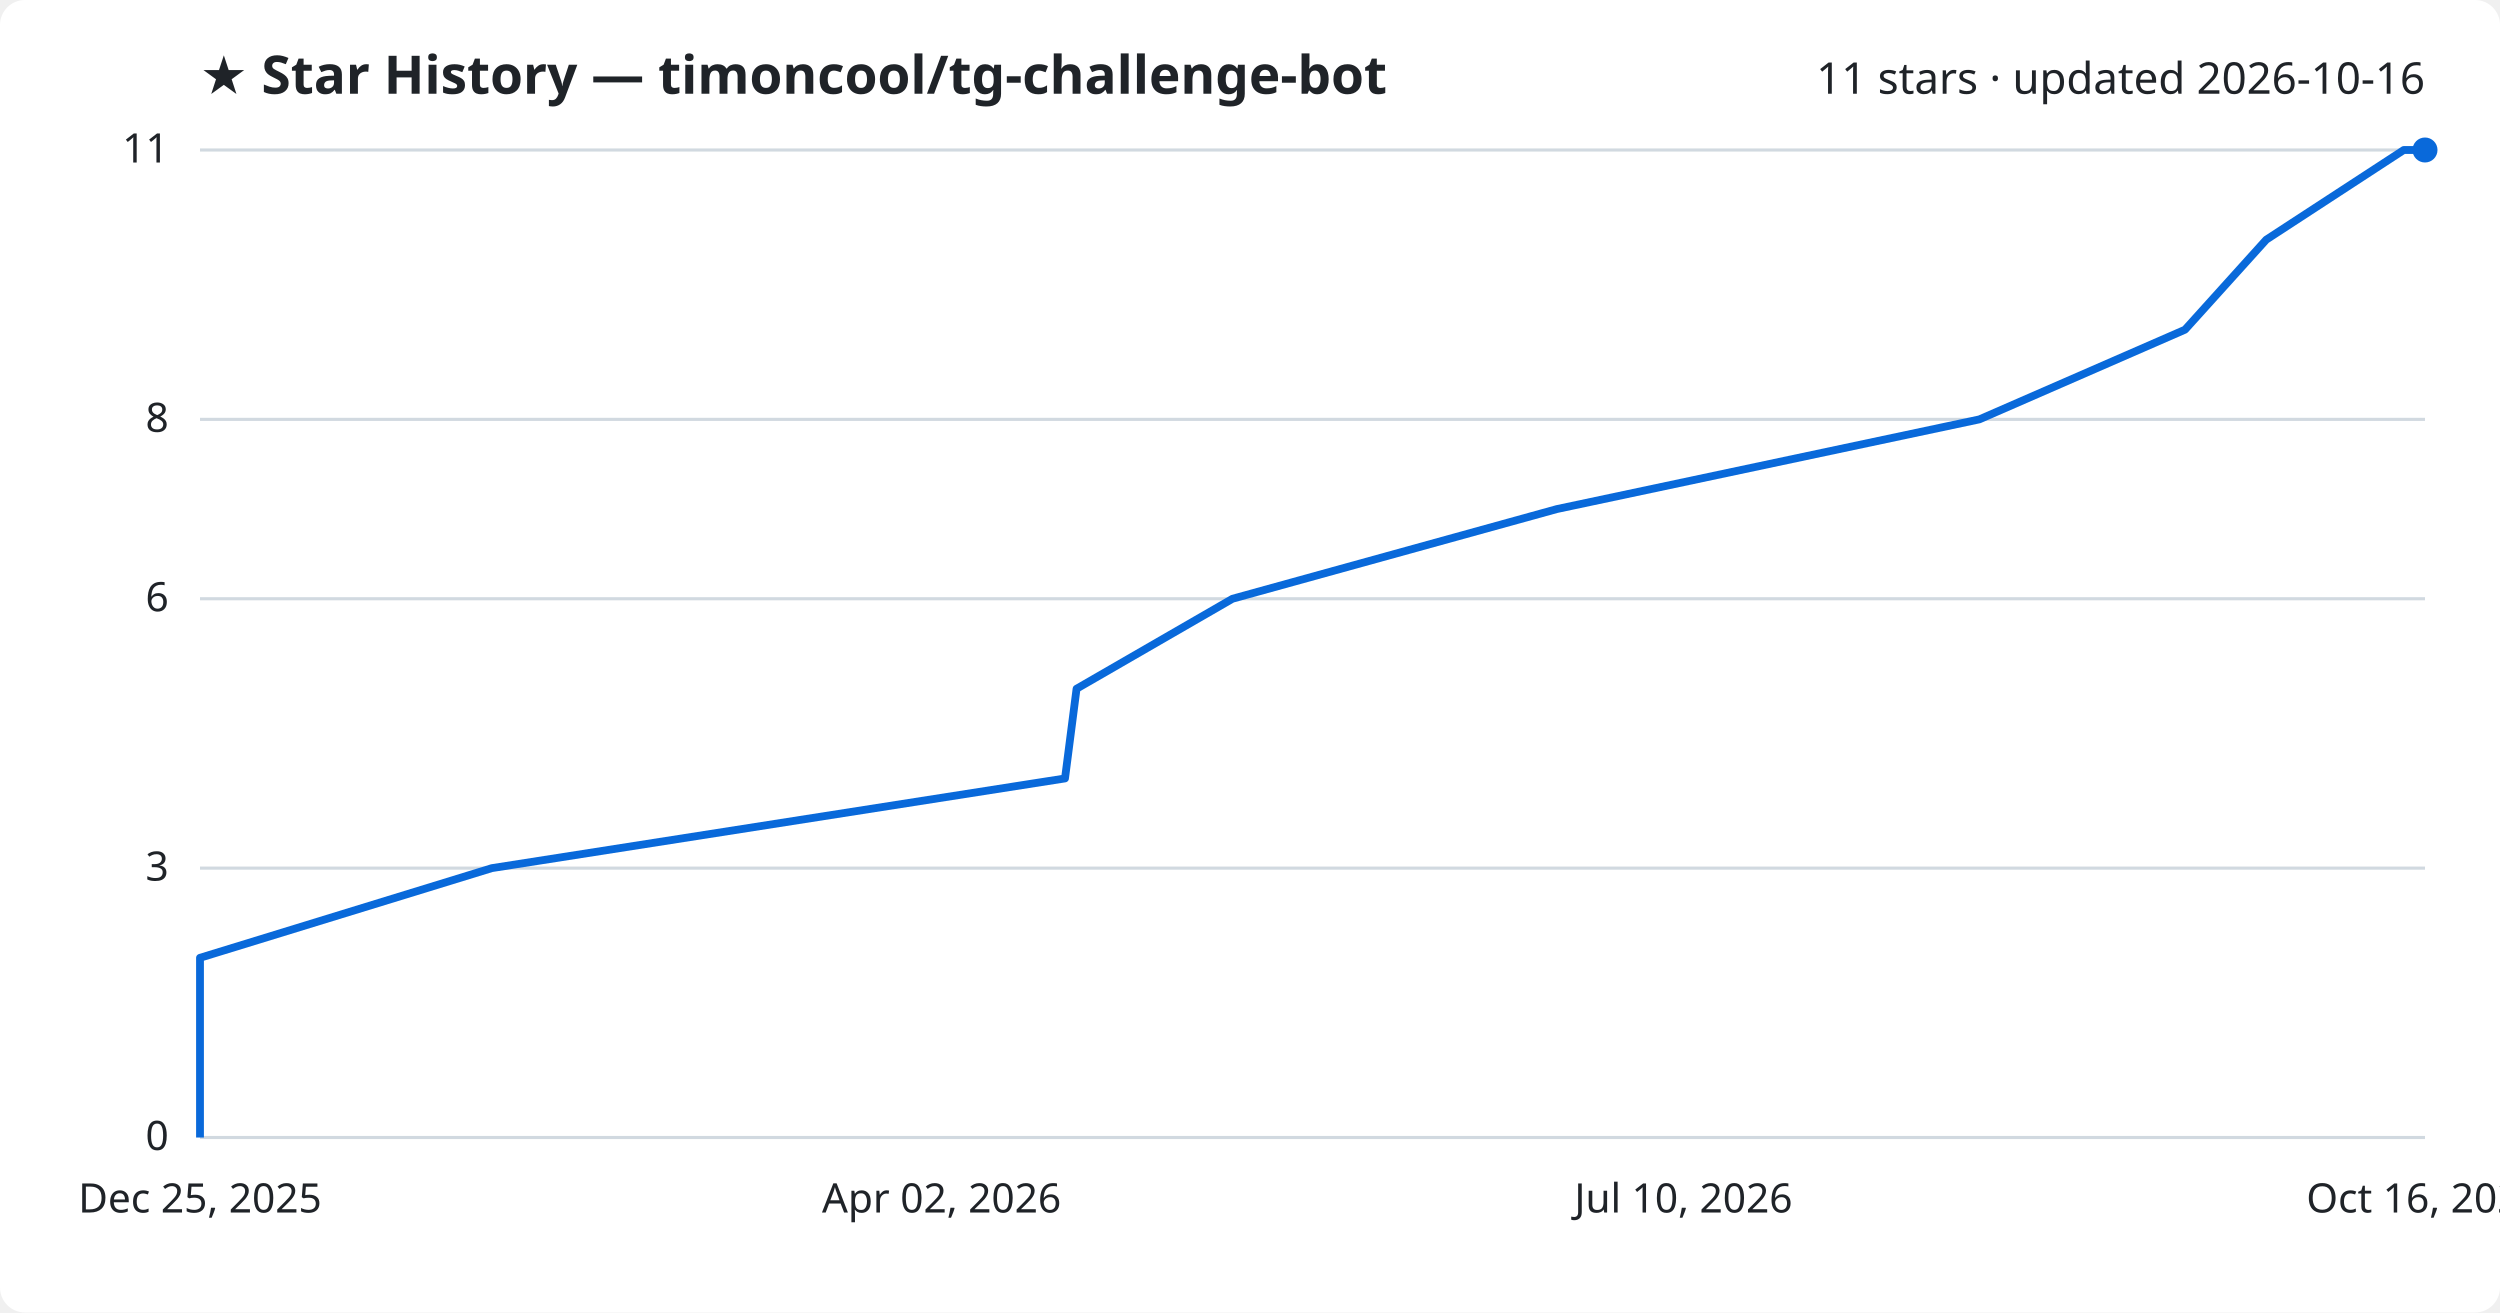
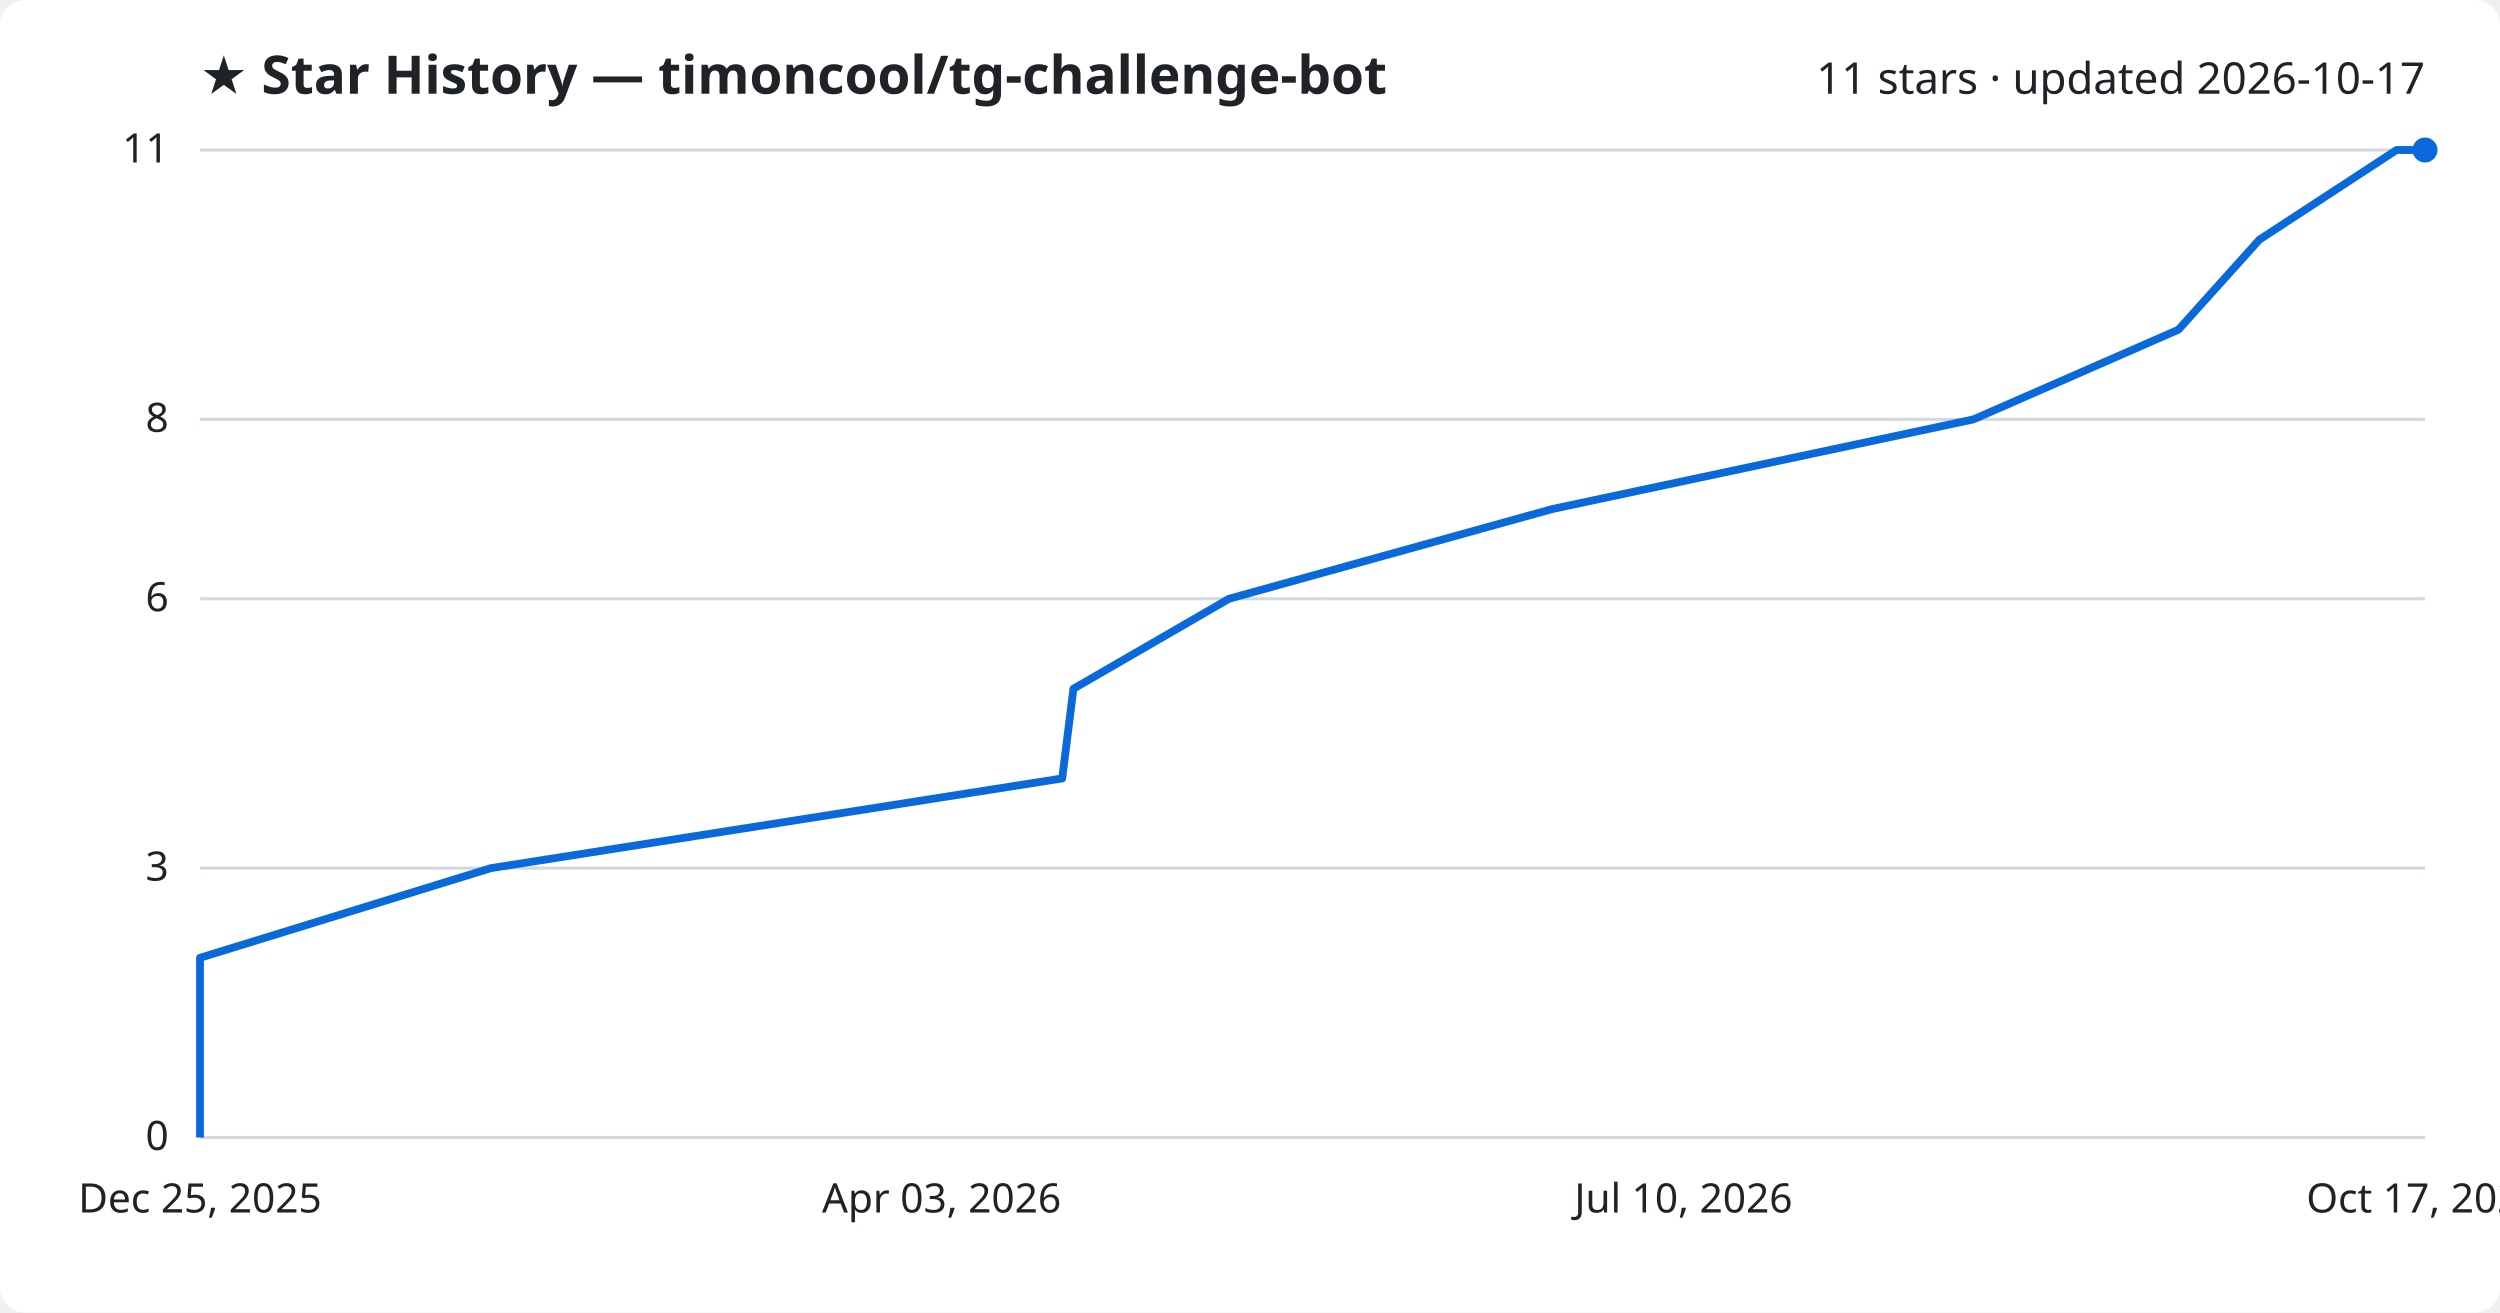
<svg xmlns="http://www.w3.org/2000/svg" viewBox="0 0 800 420" font-family="Segoe UI, sans-serif">
  <rect width="800" height="420" fill="#ffffff" rx="8" />
  <text x="64" y="30" fill="#1f2328" font-size="17" font-weight="700">★ Star History — timoncool/tg-challenge-bot</text>
-   <text x="776" y="30" fill="#1f2328" font-size="14" text-anchor="end">11 stars · updated 2026-10-16</text>
+   <text x="776" y="30" fill="#1f2328" font-size="14" text-anchor="end">11 stars · updated 2026-10-17</text>
  <line x1="64" y1="364.0" x2="776" y2="364.0" stroke="#d1d9e0" stroke-width="1" />
  <text x="54" y="368.0" fill="#1f2328" font-size="13" text-anchor="end">0</text>
  <line x1="64" y1="277.8" x2="776" y2="277.8" stroke="#d1d9e0" stroke-width="1" />
  <text x="54" y="281.8" fill="#1f2328" font-size="13" text-anchor="end">3</text>
  <line x1="64" y1="191.6" x2="776" y2="191.6" stroke="#d1d9e0" stroke-width="1" />
  <text x="54" y="195.6" fill="#1f2328" font-size="13" text-anchor="end">6</text>
  <line x1="64" y1="134.2" x2="776" y2="134.2" stroke="#d1d9e0" stroke-width="1" />
  <text x="54" y="138.2" fill="#1f2328" font-size="13" text-anchor="end">8</text>
  <line x1="64" y1="48.0" x2="776" y2="48.0" stroke="#d1d9e0" stroke-width="1" />
  <text x="54" y="52.0" fill="#1f2328" font-size="13" text-anchor="end">11</text>
-   <path d="M64.0,364.0 L64.0,335.3 L64.0,306.5 L157.4,277.8 L340.8,249.1 L344.5,220.4 L394.4,191.6 L498.2,162.9 L633.4,134.2 L699.2,105.5 L725.2,76.7 L769.2,48.0 L776.0,48.0" fill="none" stroke="#0969da" stroke-width="2.5" stroke-linejoin="round" />
+   <path d="M64.0,364.0 L64.0,335.3 L64.0,306.5 L157.1,277.8 L339.9,249.1 L343.5,220.4 L393.3,191.6 L496.7,162.9 L631.5,134.2 L697.1,105.5 L723.0,76.7 L766.9,48.0 L776.0,48.0" fill="none" stroke="#0969da" stroke-width="2.5" stroke-linejoin="round" />
  <circle cx="776.0" cy="48.0" r="4" fill="#0969da" />
  <text x="64.0" y="388" fill="#1f2328" font-size="13" text-anchor="middle">Dec 25, 2025</text>
-   <text x="301.3" y="388" fill="#1f2328" font-size="13" text-anchor="middle">Apr 02, 2026</text>
+   <text x="301.3" y="388" fill="#1f2328" font-size="13" text-anchor="middle">Apr 03, 2026</text>
  <text x="538.7" y="388" fill="#1f2328" font-size="13" text-anchor="middle">Jul 10, 2026</text>
-   <text x="776.0" y="388" fill="#1f2328" font-size="13" text-anchor="middle">Oct 16, 2026</text>
+   <text x="776.0" y="388" fill="#1f2328" font-size="13" text-anchor="middle">Oct 17, 2026</text>
</svg>
